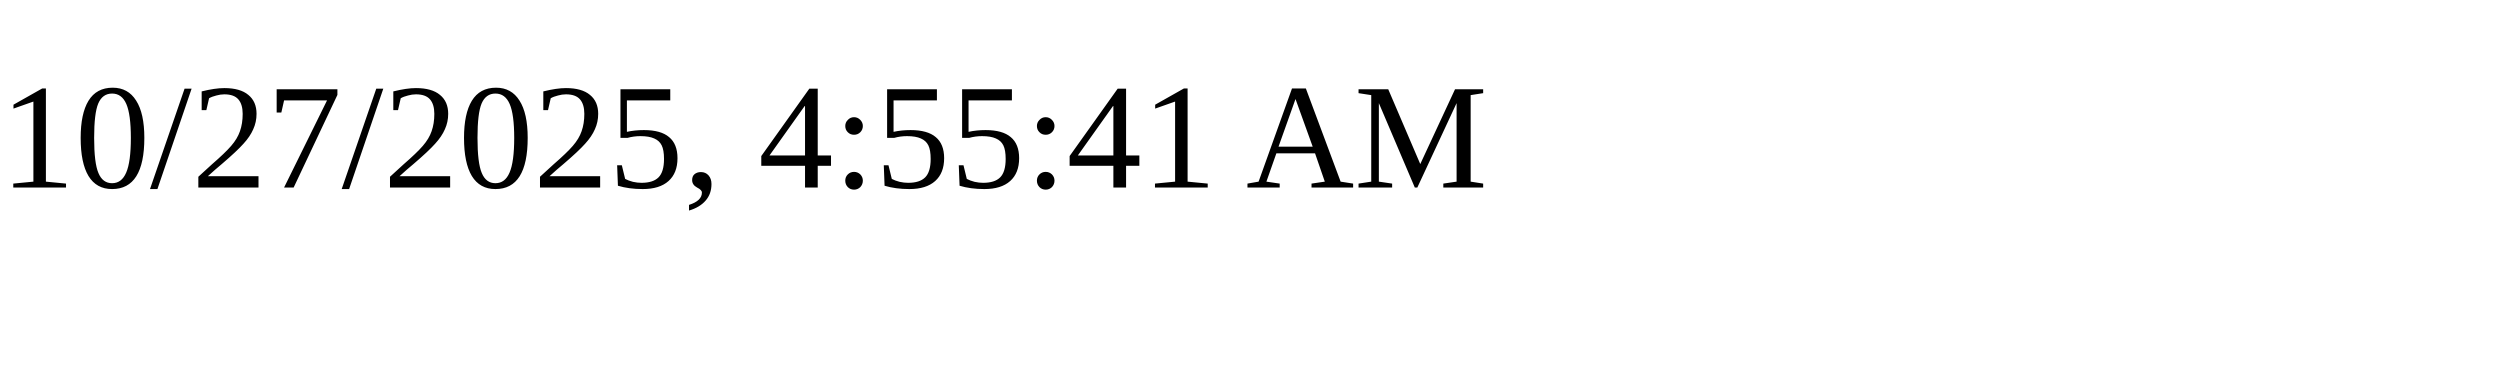
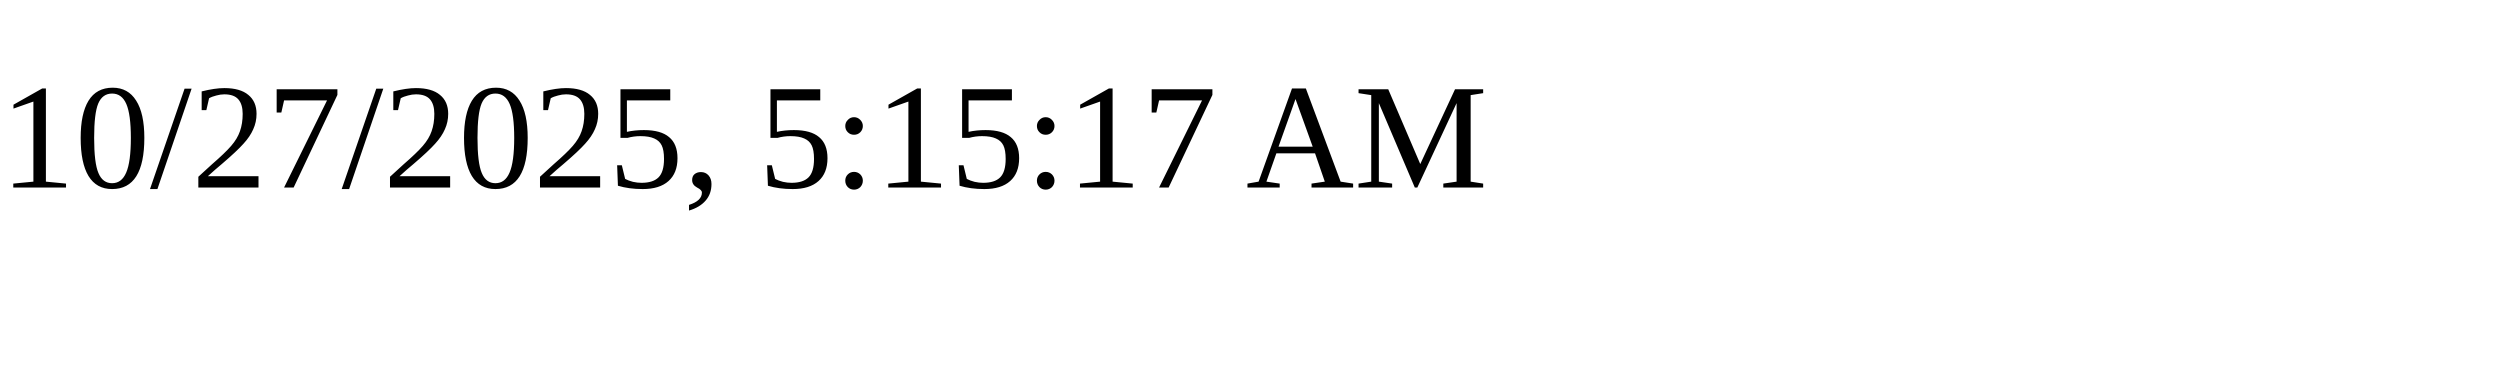
<svg xmlns="http://www.w3.org/2000/svg" height="30" width="200">
-   <text x="0" y="15">10/27/2025, 4:55:41 AM</text>
+   <text x="0" y="15">10/27/2025, 5:15:17 AM</text>
</svg>
